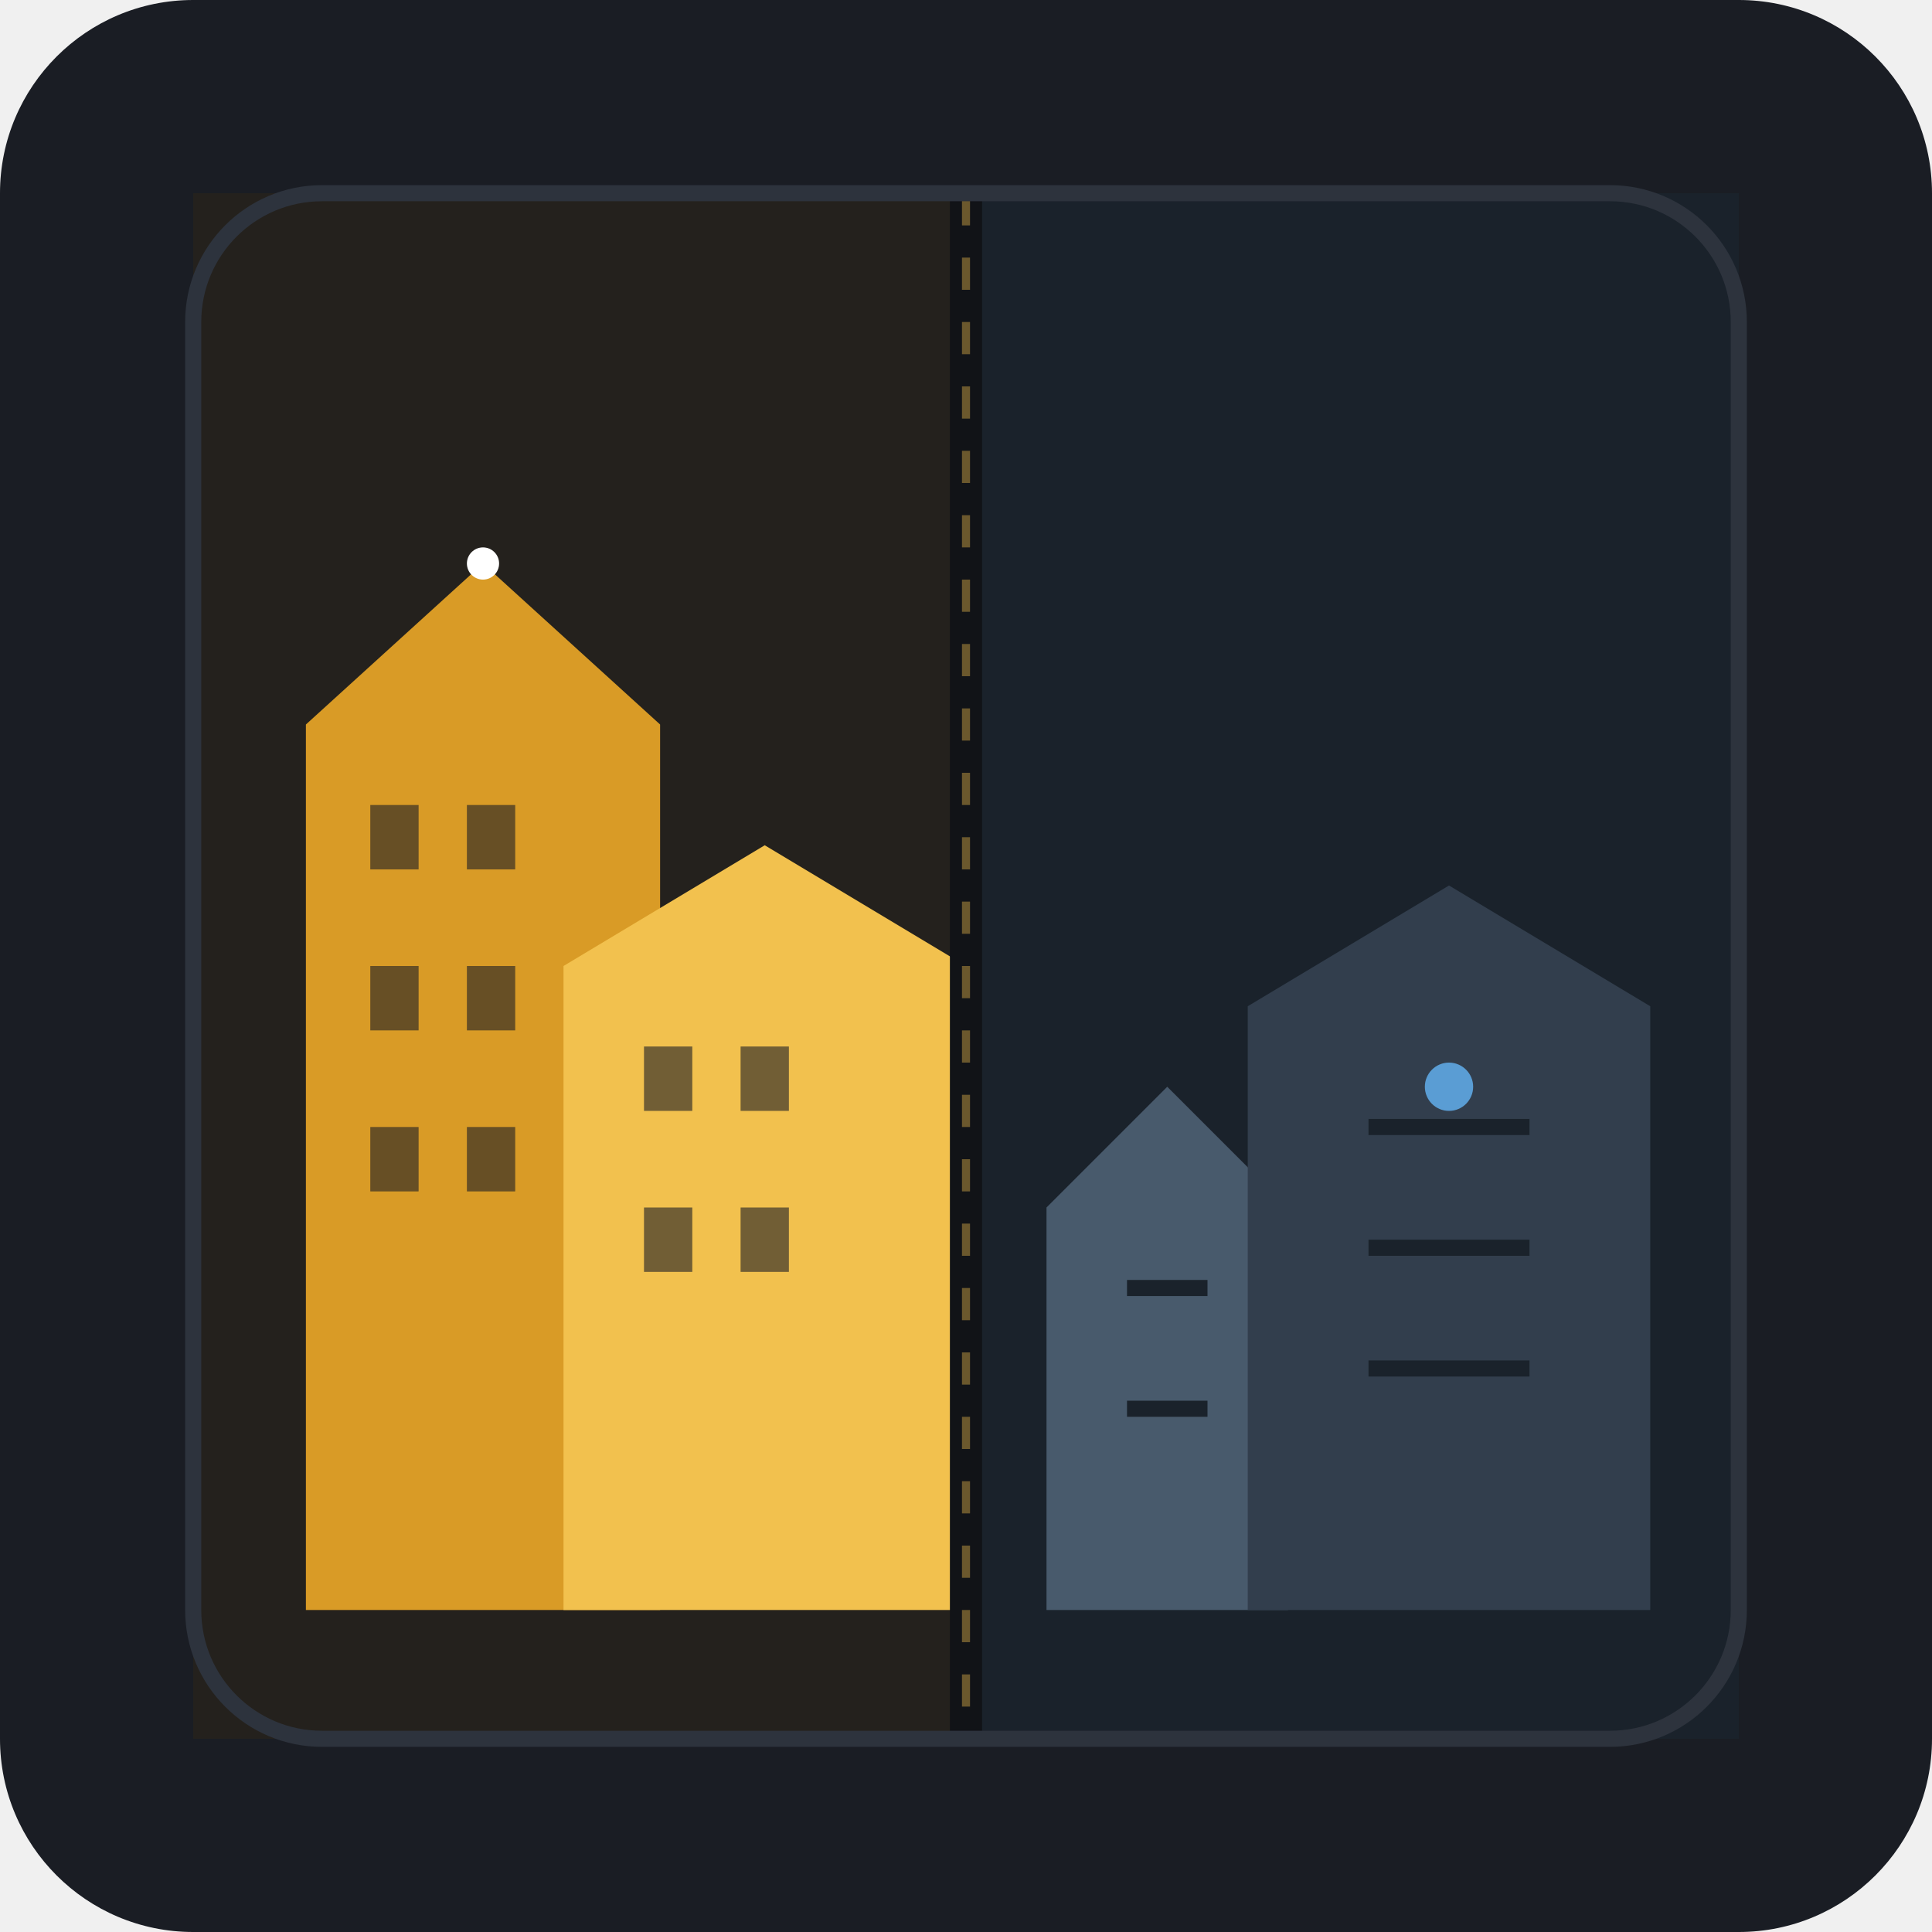
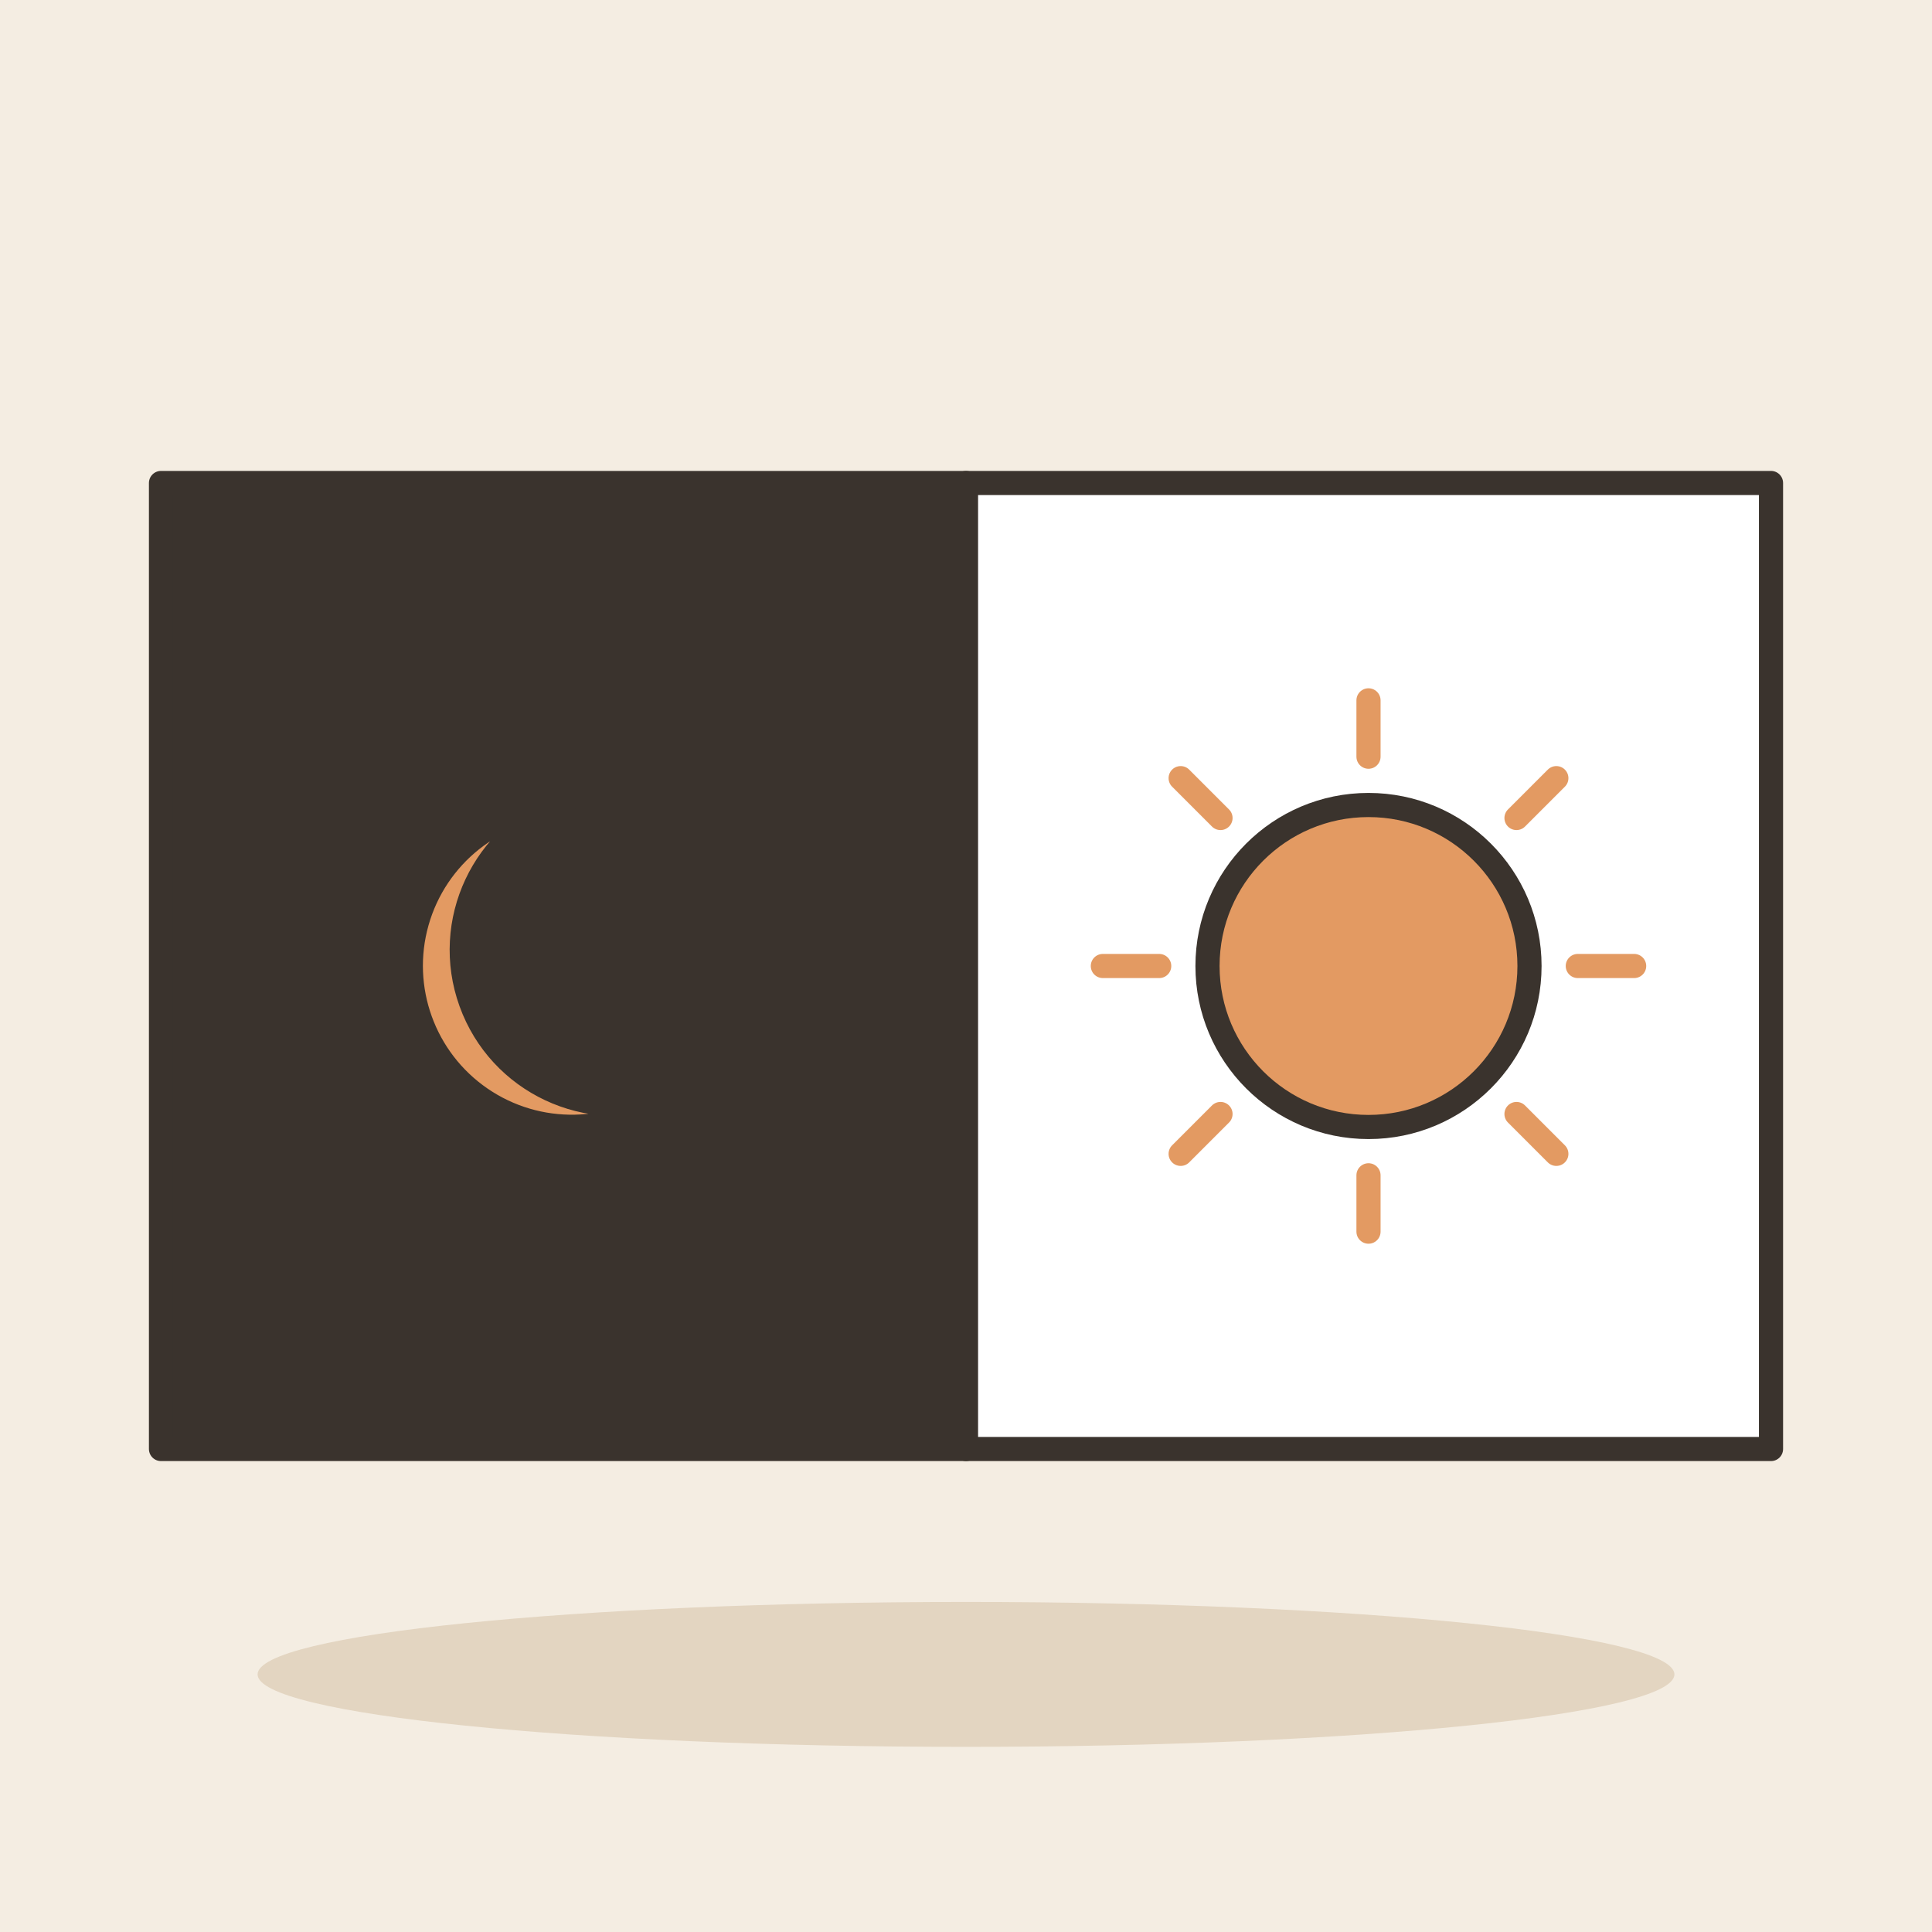
- <svg xmlns="http://www.w3.org/2000/svg" width="240" height="240" viewBox="0 0 240 240">
-   <rect width="240" height="240" rx="24" fill="#1A1D24" />
-   <clipPath id="left-clip">
-     <rect x="24" y="24" width="96" height="192" />
-   </clipPath>
-   <clipPath id="right-clip">
-     <rect x="120" y="24" width="96" height="192" />
-   </clipPath>
-   <g clip-path="url(#left-clip)">
-     <rect x="24" y="24" width="96" height="192" fill="#24211D" />
-     <path d="M38 200 L38 90 L60 70 L82 90 L82 200 Z" fill="#D99B26" />
-     <path d="M70 200 L70 120 L95 105 L120 120 L120 200 Z" fill="#F2C14E" />
-     <rect x="46" y="100" width="6" height="8" fill="#1A1D24" opacity="0.6" />
-     <rect x="58" y="100" width="6" height="8" fill="#1A1D24" opacity="0.6" />
-     <rect x="46" y="120" width="6" height="8" fill="#1A1D24" opacity="0.6" />
-     <rect x="58" y="120" width="6" height="8" fill="#1A1D24" opacity="0.6" />
-     <rect x="46" y="140" width="6" height="8" fill="#1A1D24" opacity="0.6" />
-     <rect x="58" y="140" width="6" height="8" fill="#1A1D24" opacity="0.6" />
-     <rect x="80" y="130" width="6" height="8" fill="#1A1D24" opacity="0.6" />
-     <rect x="92" y="130" width="6" height="8" fill="#1A1D24" opacity="0.6" />
-     <rect x="80" y="150" width="6" height="8" fill="#1A1D24" opacity="0.6" />
-     <rect x="92" y="150" width="6" height="8" fill="#1A1D24" opacity="0.6" />
-     <circle cx="60" cy="70" r="2" fill="#FFFFFF" />
+ <svg xmlns="http://www.w3.org/2000/svg" viewBox="0 0 240 240" data-style="editorial">
+   <rect width="240" height="240" fill="#F4EDE2" />
+   <ellipse cx="120" cy="208" rx="88" ry="9" fill="#E3D5C1" />
+   <rect x="20" y="60" width="100" height="120" rx="0" fill="#3A332D" stroke="#3A332D" stroke-width="3" stroke-linecap="round" stroke-linejoin="round" />
+   <rect x="120" y="60" width="100" height="120" rx="0" fill="#FFFFFF" stroke="#3A332D" stroke-width="3" stroke-linecap="round" stroke-linejoin="round" />
+   <path d="M196 120L203 120" stroke="#E39A62" stroke-width="3" stroke-linecap="round" fill="none" />
+   <path d="M188.385 138.385L193.335 143.335" stroke="#E39A62" stroke-width="3" stroke-linecap="round" fill="none" />
+   <path d="M170 146L170 153" stroke="#E39A62" stroke-width="3" stroke-linecap="round" fill="none" />
+   <path d="M151.615 138.385L146.665 143.335" stroke="#E39A62" stroke-width="3" stroke-linecap="round" fill="none" />
+   <path d="M144 120L137 120" stroke="#E39A62" stroke-width="3" stroke-linecap="round" fill="none" />
+   <path d="M151.615 101.615L146.665 96.665" stroke="#E39A62" stroke-width="3" stroke-linecap="round" fill="none" />
+   <path d="M170 94L170 87" stroke="#E39A62" stroke-width="3" stroke-linecap="round" fill="none" />
+   <path d="M188.385 101.615L193.335 96.665" stroke="#E39A62" stroke-width="3" stroke-linecap="round" fill="none" />
+   <circle cx="170" cy="120" r="20" fill="#E39A62" stroke="#3A332D" stroke-width="3" stroke-linecap="round" stroke-linejoin="round" />
+   <g transform="translate(70 120)">
+     <path d="M0 -20A20 20 0 1 0 13 16A14 14 0 1 1 0 -20Z" fill="#E39A62" stroke="#3A332D" stroke-width="3" stroke-linecap="round" stroke-linejoin="round" />
  </g>
-   <g clip-path="url(#right-clip)">
-     <rect x="120" y="24" width="96" height="192" fill="#1A222B" />
-     <path d="M130 200 L130 150 L145 135 L160 150 L160 200 Z" fill="#485A6C" />
-     <path d="M155 200 L155 125 L180 110 L205 125 L205 200 Z" fill="#323E4D" />
-     <line x1="140" y1="160" x2="150" y2="160" stroke="#1A222B" stroke-width="2" />
-     <line x1="140" y1="175" x2="150" y2="175" stroke="#1A222B" stroke-width="2" />
-     <line x1="170" y1="140" x2="190" y2="140" stroke="#1A222B" stroke-width="2" />
-     <line x1="170" y1="155" x2="190" y2="155" stroke="#1A222B" stroke-width="2" />
-     <line x1="170" y1="170" x2="190" y2="170" stroke="#1A222B" stroke-width="2" />
-     <circle cx="180" cy="135" r="3" fill="#64B5F6" opacity="0.8" />
-   </g>
-   <line x1="120" y1="24" x2="120" y2="216" stroke="#111317" stroke-width="4" />
-   <line x1="120" y1="24" x2="120" y2="216" stroke="#F2C14E" stroke-width="1" stroke-dasharray="4 4" opacity="0.4" />
-   <rect x="24" y="24" width="192" height="192" rx="16" fill="none" stroke="#2D333D" stroke-width="2" />
</svg>
